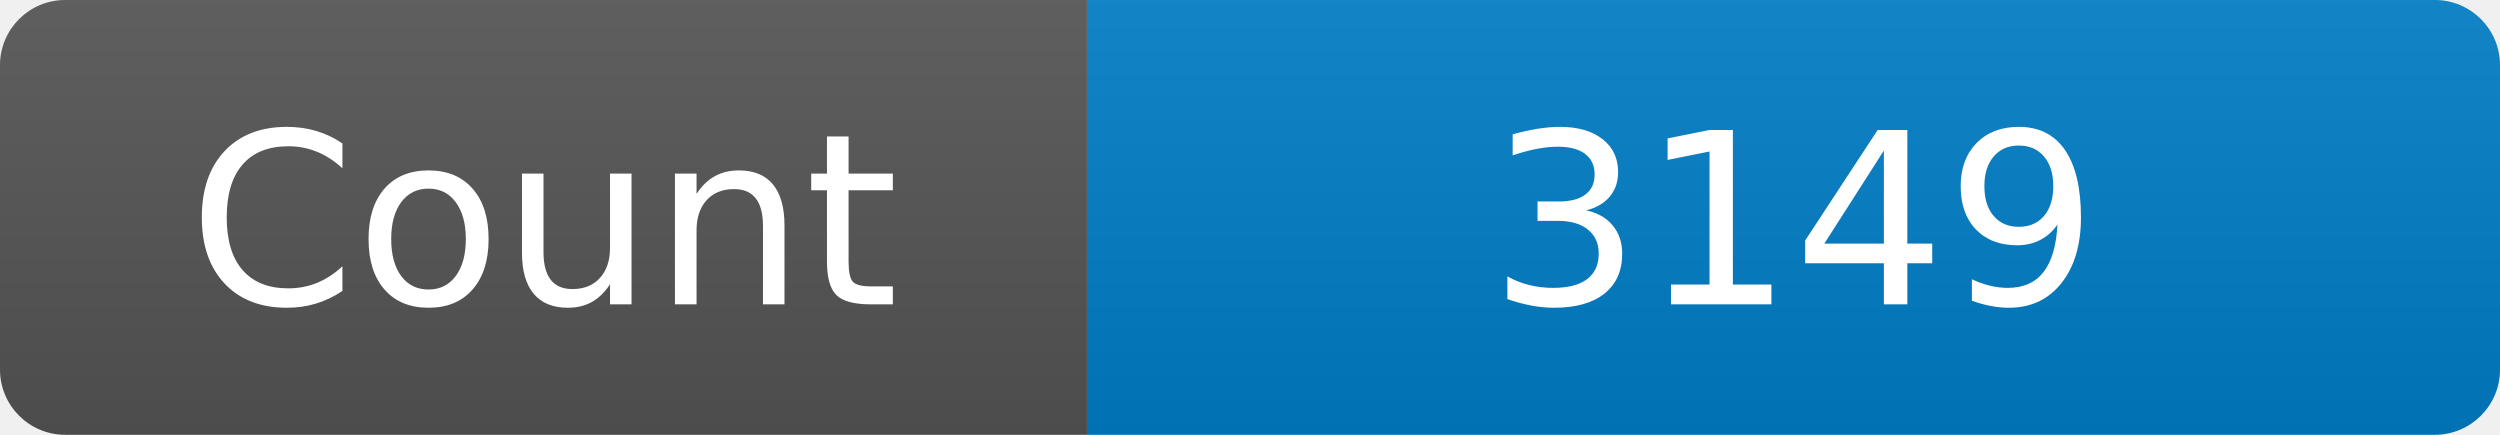
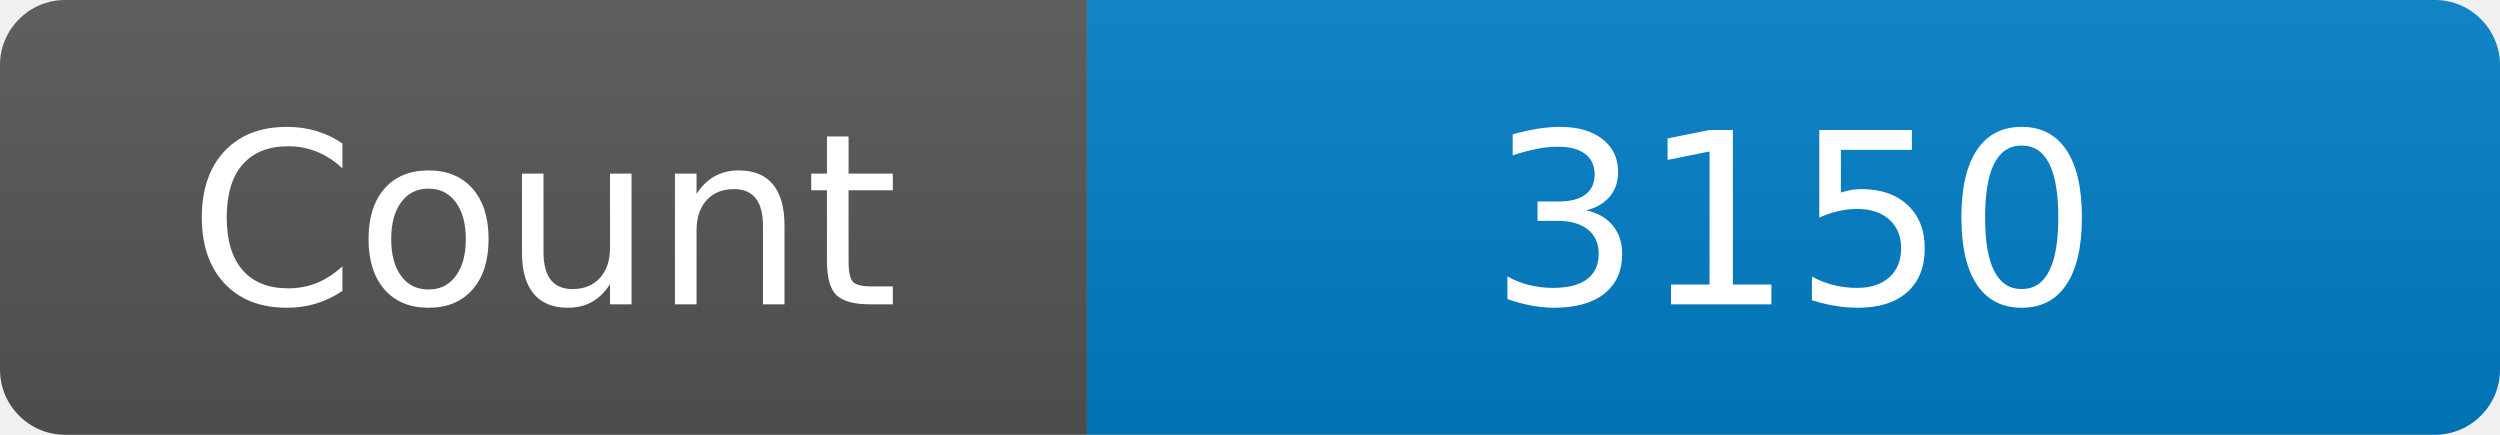
<svg xmlns="http://www.w3.org/2000/svg" width="115" height="20" role="img" aria-label="Maintained?: yes">
  <linearGradient id="s" x2="0" y2="100%">
    <stop offset="0" stop-color="#bbb" stop-opacity=".1" />
    <stop offset="1" stop-opacity=".1" />
  </linearGradient>
  <clipPath id="r">
    <rect width="115" height="20" rx="3" fill="#fff" />
  </clipPath>
  <g clip-path="url(#r)">
    <rect width="50" height="20" fill="#555" />
    <rect x="50" width="160" height="20" fill="#007ec6" />
    <rect width="115" height="20" fill="url(#s)" />
  </g>
  <g fill="#fff" text-anchor="middle" font-family="Verdana,Geneva,DejaVu Sans,sans-serif" font-size="110">
    <text x="250" y="140" transform="scale(.1)" fill="#fff">Count</text>
-     <text x="825" y="140" transform="scale(.1)" fill="#fff">3149</text>
+     <text x="825" y="140" transform="scale(.1)" fill="#fff">3150</text>
  </g>
</svg>
